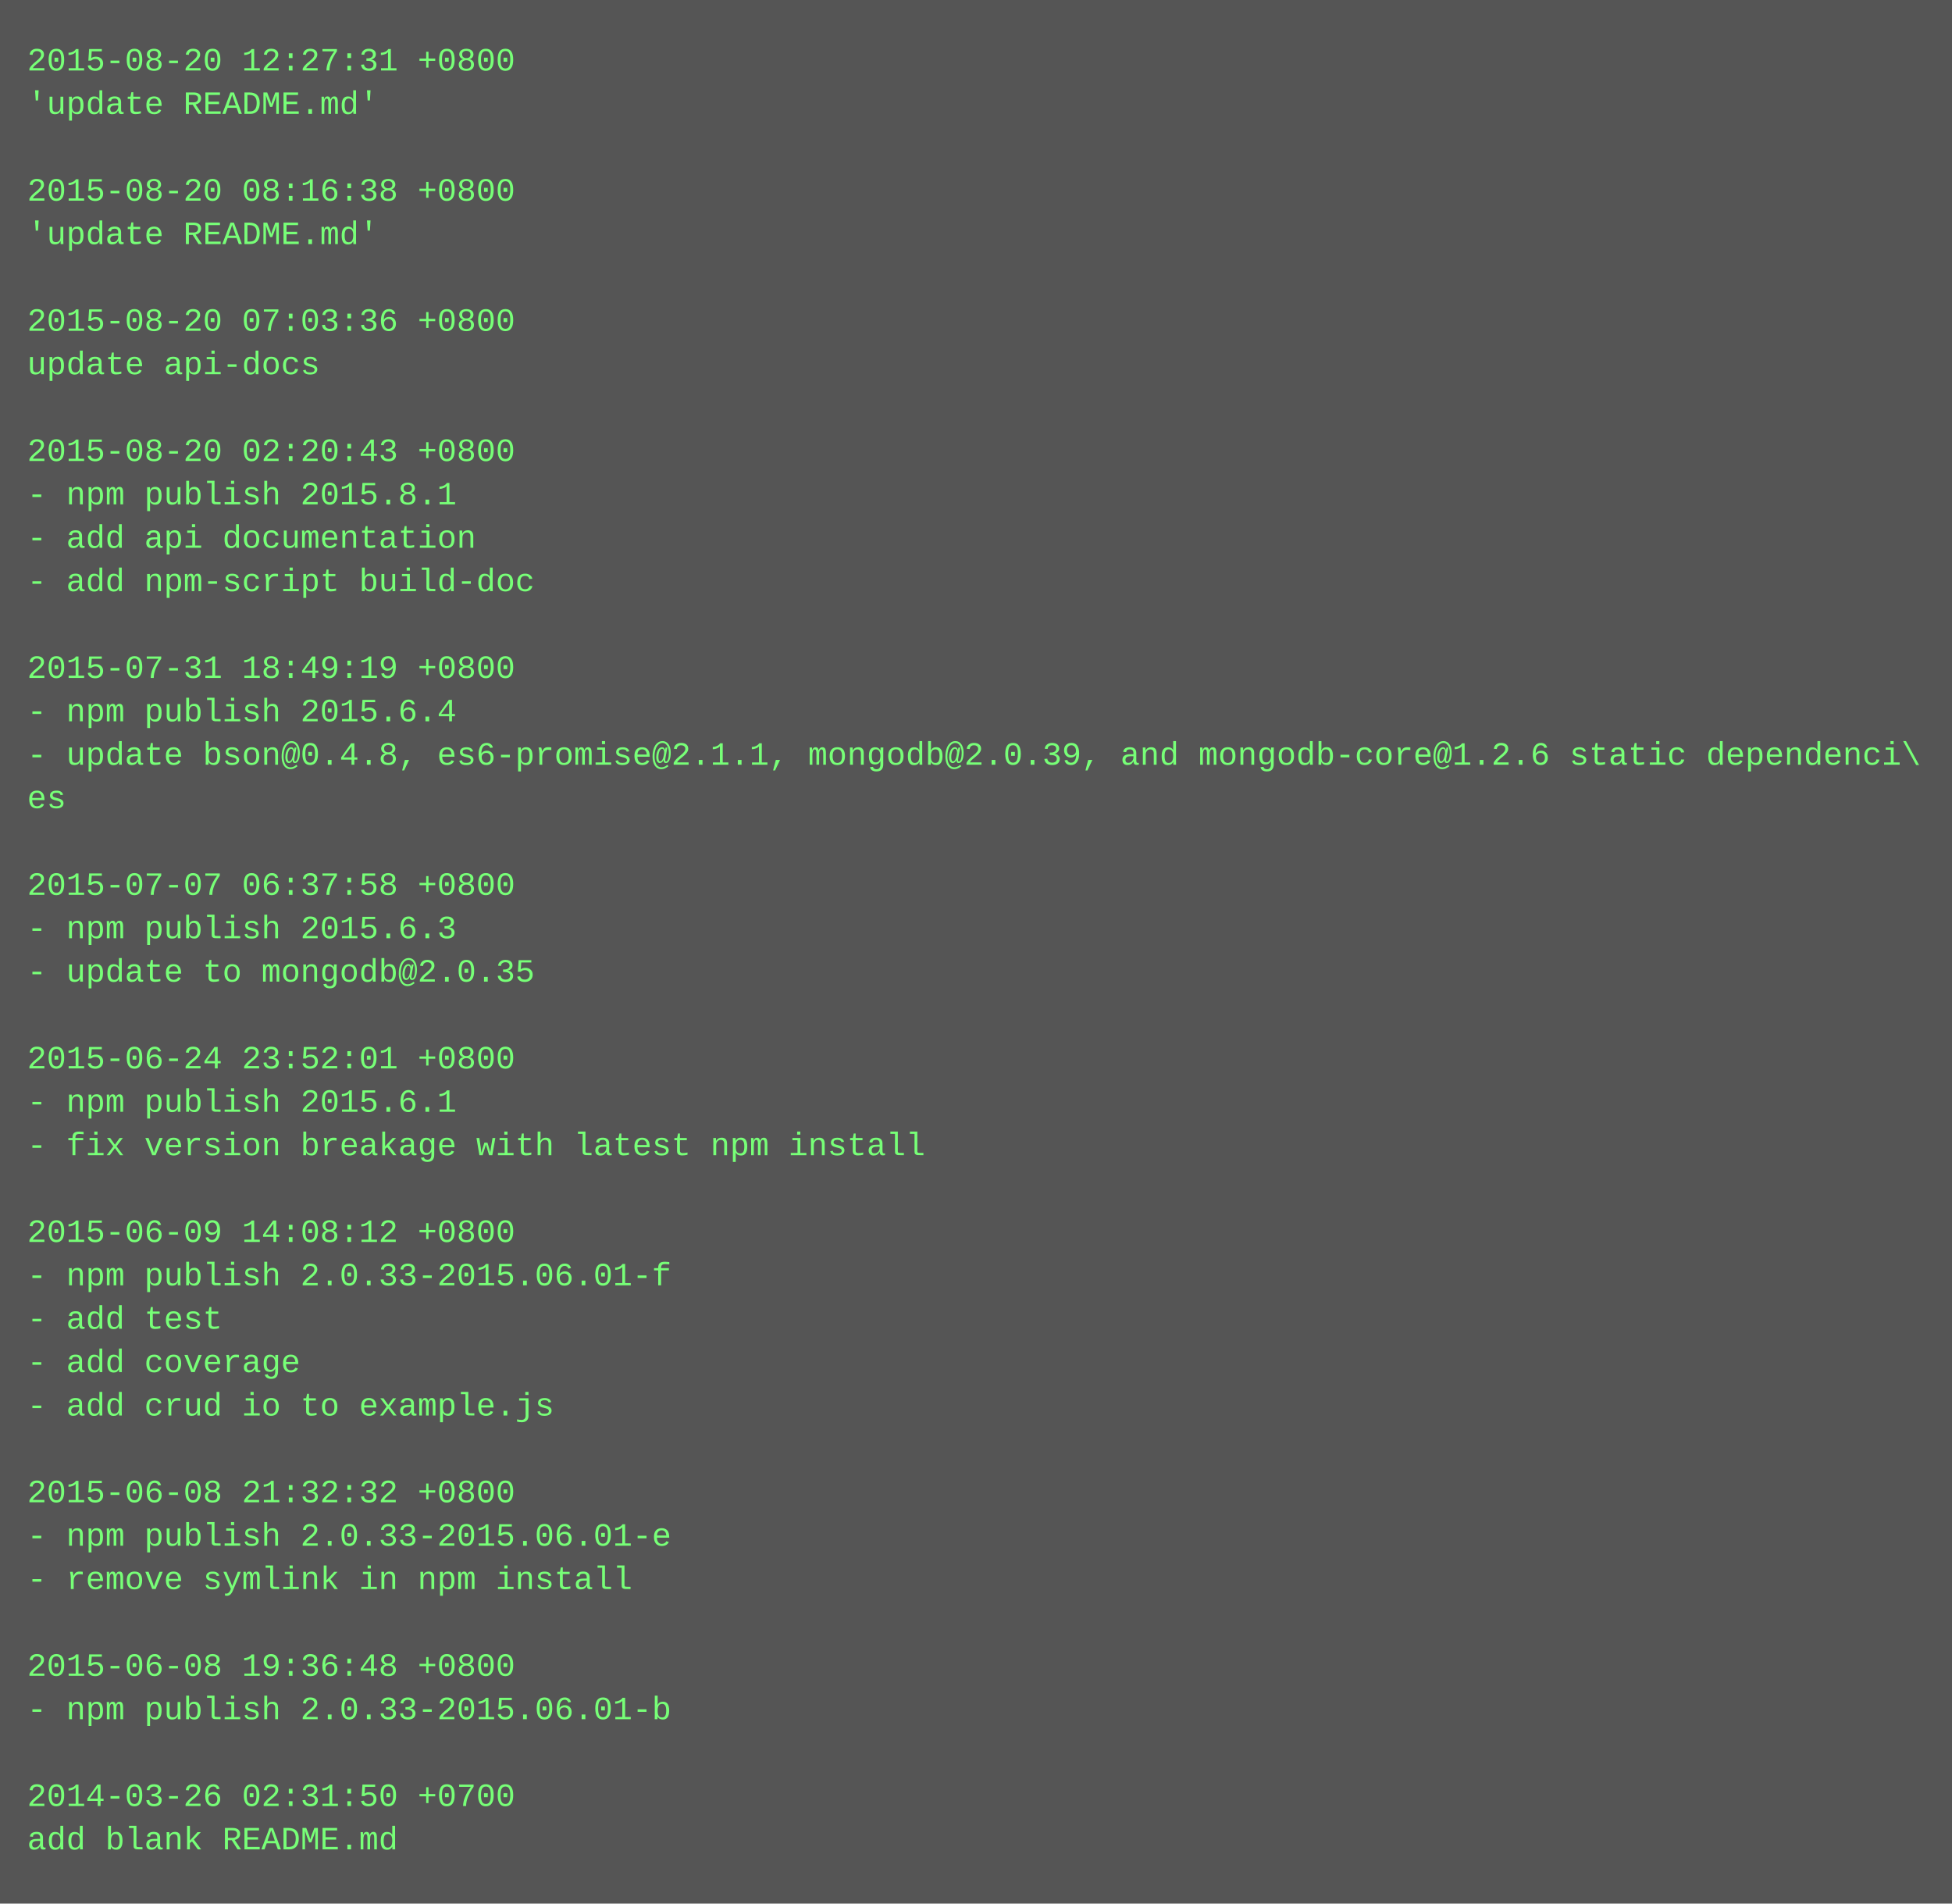
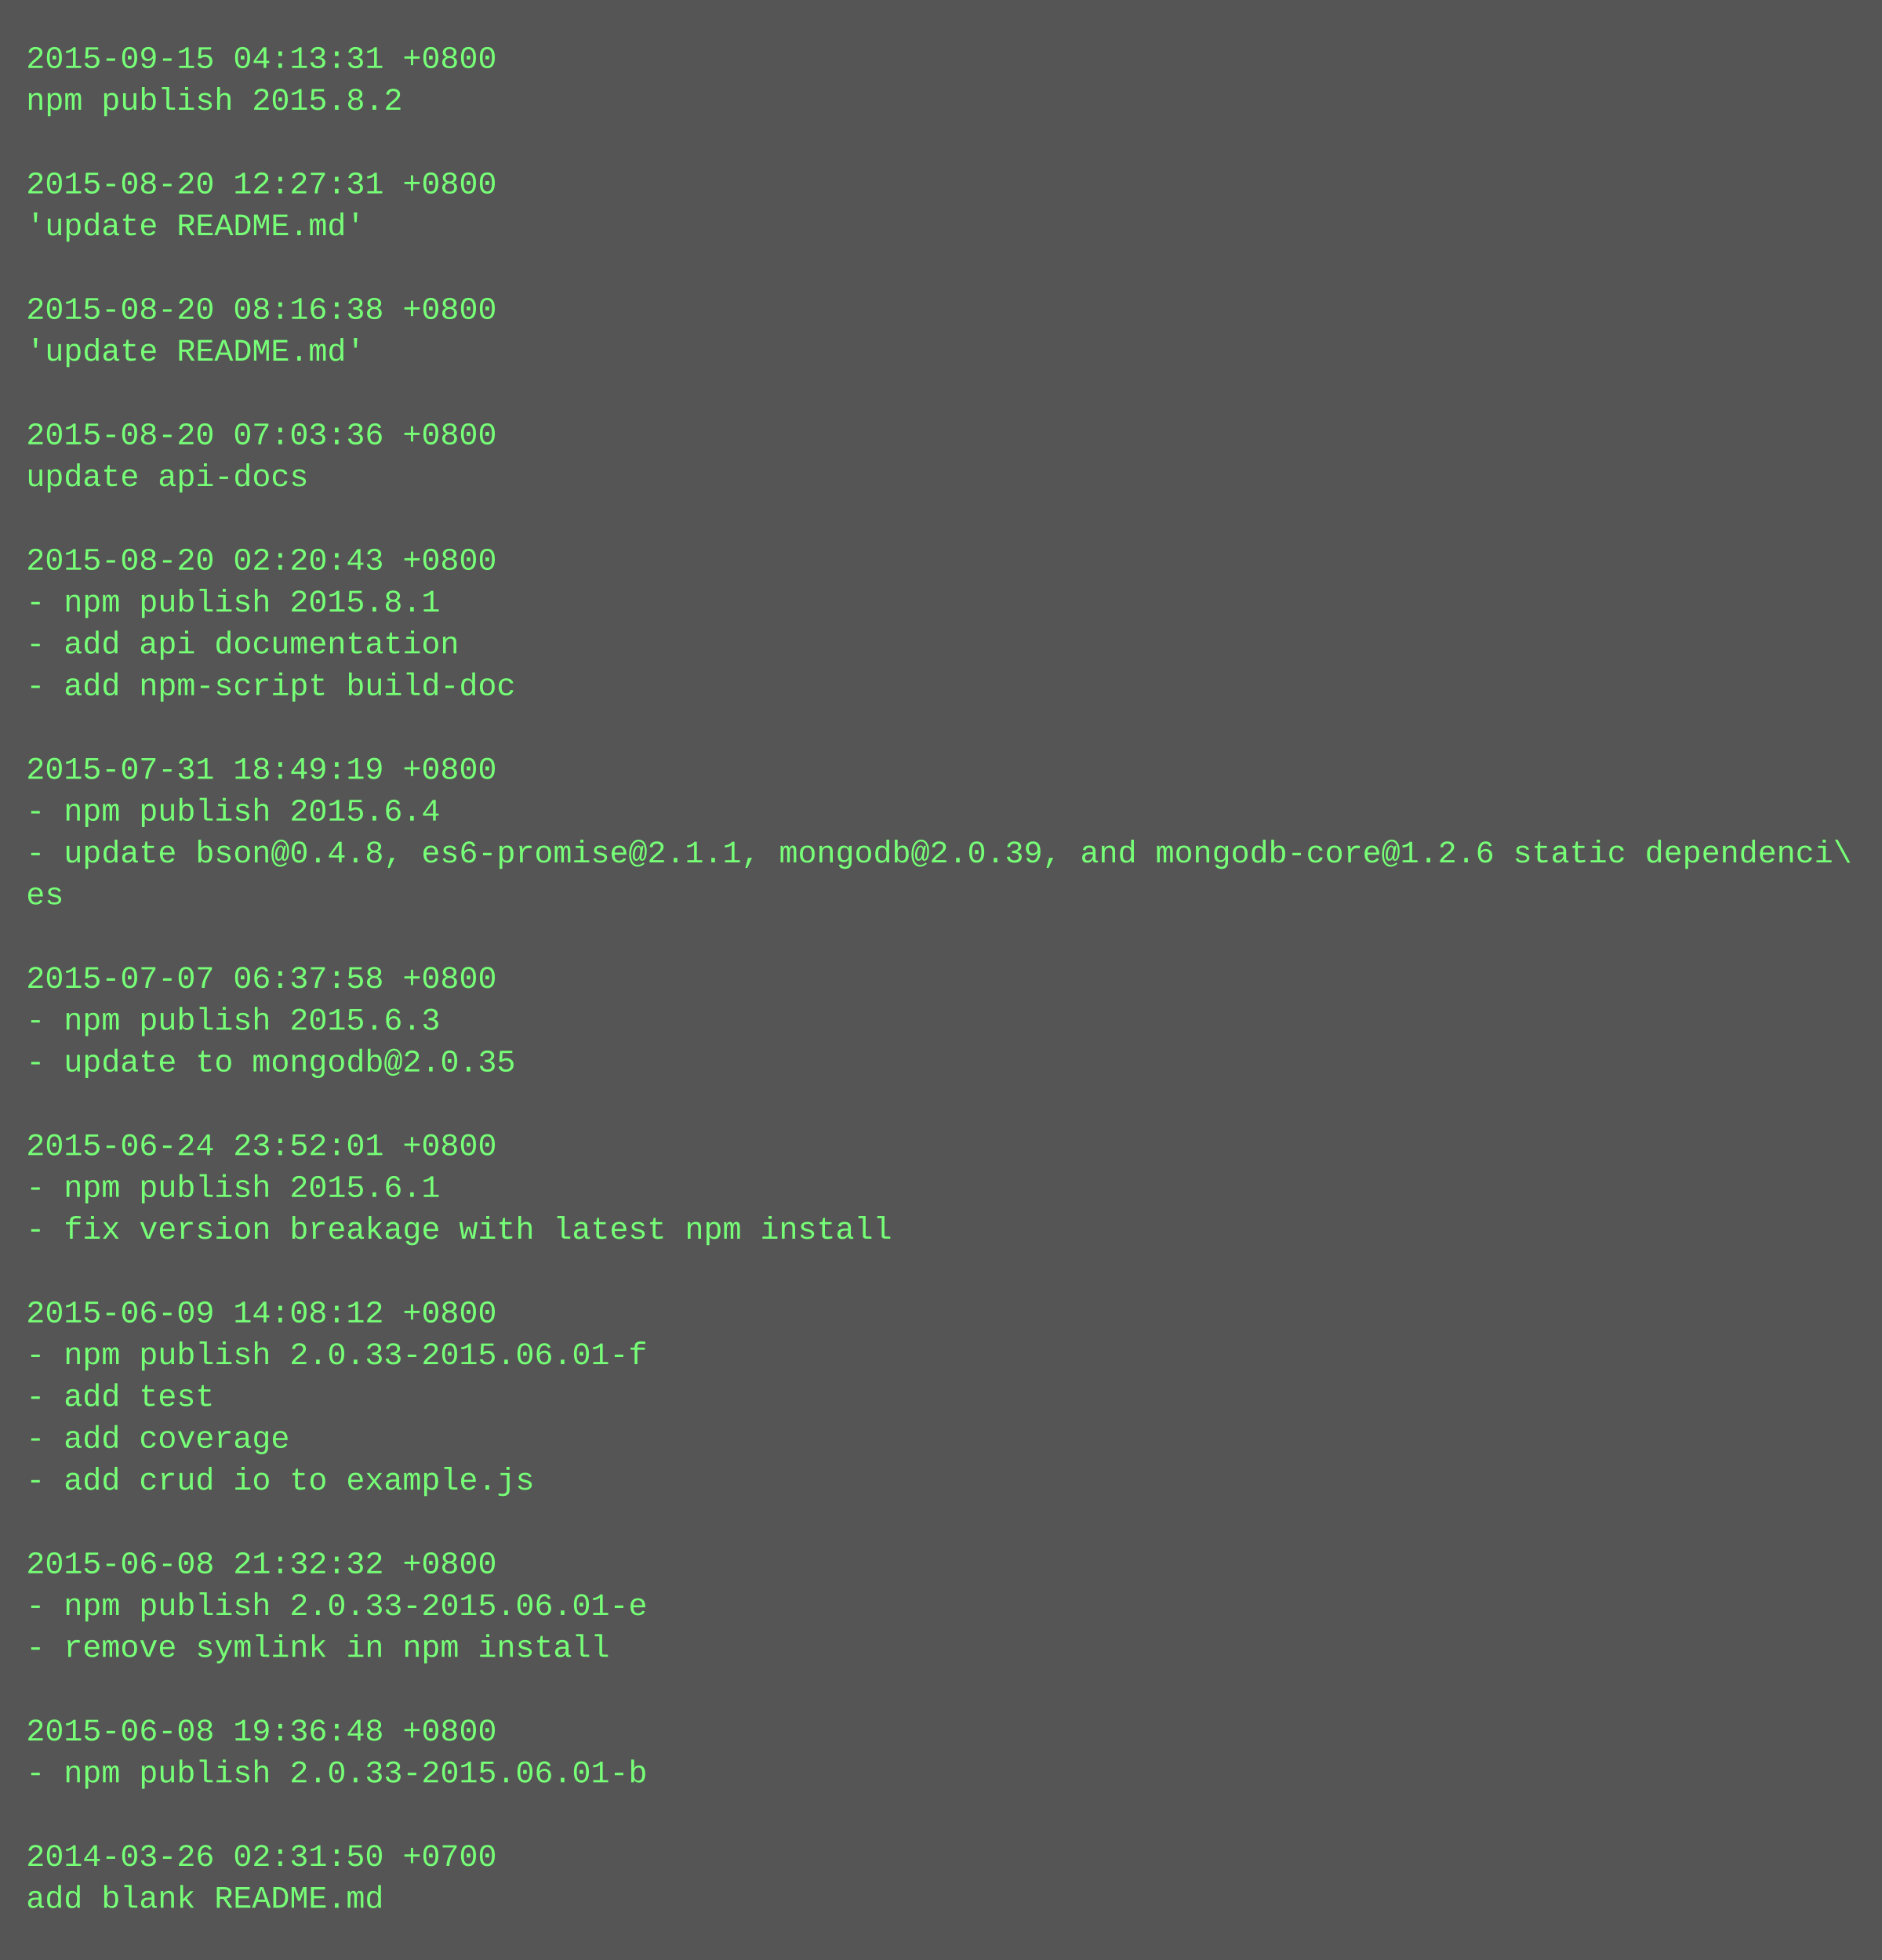
- <svg xmlns="http://www.w3.org/2000/svg" height="702" width="720">
-   <rect height="702" fill="#555" width="720" />
+ <svg xmlns="http://www.w3.org/2000/svg" height="750" width="720">
+   <rect height="750" fill="#555" width="720" />
  <text fill="#7f7" font-family="Courier New" font-size="12" xml:space="preserve">
-     <tspan x="10" y="26">2015-08-20 12:27:31 +0800</tspan>
-     <tspan x="10" y="42">'update README.md'</tspan>
+     <tspan x="10" y="26">2015-09-15 04:13:31 +0800</tspan>
+     <tspan x="10" y="42">npm publish 2015.8.2</tspan>
    <tspan x="10" y="58" />
-     <tspan x="10" y="74">2015-08-20 08:16:38 +0800</tspan>
+     <tspan x="10" y="74">2015-08-20 12:27:31 +0800</tspan>
    <tspan x="10" y="90">'update README.md'</tspan>
    <tspan x="10" y="106" />
-     <tspan x="10" y="122">2015-08-20 07:03:36 +0800</tspan>
-     <tspan x="10" y="138">update api-docs</tspan>
+     <tspan x="10" y="122">2015-08-20 08:16:38 +0800</tspan>
+     <tspan x="10" y="138">'update README.md'</tspan>
    <tspan x="10" y="154" />
-     <tspan x="10" y="170">2015-08-20 02:20:43 +0800</tspan>
-     <tspan x="10" y="186">- npm publish 2015.8.1</tspan>
-     <tspan x="10" y="202">- add api documentation</tspan>
-     <tspan x="10" y="218">- add npm-script build-doc</tspan>
-     <tspan x="10" y="234" />
-     <tspan x="10" y="250">2015-07-31 18:49:19 +0800</tspan>
-     <tspan x="10" y="266">- npm publish 2015.6.4</tspan>
-     <tspan x="10" y="282">- update bson@0.4.8, es6-promise@2.1.1, mongodb@2.0.39, and mongodb-core@1.2.6 static dependenci\</tspan>
-     <tspan x="10" y="298">es</tspan>
-     <tspan x="10" y="314" />
-     <tspan x="10" y="330">2015-07-07 06:37:58 +0800</tspan>
-     <tspan x="10" y="346">- npm publish 2015.6.3</tspan>
-     <tspan x="10" y="362">- update to mongodb@2.0.35</tspan>
-     <tspan x="10" y="378" />
-     <tspan x="10" y="394">2015-06-24 23:52:01 +0800</tspan>
-     <tspan x="10" y="410">- npm publish 2015.6.1</tspan>
-     <tspan x="10" y="426">- fix version breakage with latest npm install</tspan>
-     <tspan x="10" y="442" />
-     <tspan x="10" y="458">2015-06-09 14:08:12 +0800</tspan>
-     <tspan x="10" y="474">- npm publish 2.0.33-2015.06.01-f</tspan>
-     <tspan x="10" y="490">- add test</tspan>
-     <tspan x="10" y="506">- add coverage</tspan>
-     <tspan x="10" y="522">- add crud io to example.js</tspan>
-     <tspan x="10" y="538" />
-     <tspan x="10" y="554">2015-06-08 21:32:32 +0800</tspan>
-     <tspan x="10" y="570">- npm publish 2.0.33-2015.06.01-e</tspan>
-     <tspan x="10" y="586">- remove symlink in npm install</tspan>
-     <tspan x="10" y="602" />
-     <tspan x="10" y="618">2015-06-08 19:36:48 +0800</tspan>
-     <tspan x="10" y="634">- npm publish 2.0.33-2015.06.01-b</tspan>
+     <tspan x="10" y="170">2015-08-20 07:03:36 +0800</tspan>
+     <tspan x="10" y="186">update api-docs</tspan>
+     <tspan x="10" y="202" />
+     <tspan x="10" y="218">2015-08-20 02:20:43 +0800</tspan>
+     <tspan x="10" y="234">- npm publish 2015.8.1</tspan>
+     <tspan x="10" y="250">- add api documentation</tspan>
+     <tspan x="10" y="266">- add npm-script build-doc</tspan>
+     <tspan x="10" y="282" />
+     <tspan x="10" y="298">2015-07-31 18:49:19 +0800</tspan>
+     <tspan x="10" y="314">- npm publish 2015.6.4</tspan>
+     <tspan x="10" y="330">- update bson@0.4.8, es6-promise@2.1.1, mongodb@2.0.39, and mongodb-core@1.2.6 static dependenci\</tspan>
+     <tspan x="10" y="346">es</tspan>
+     <tspan x="10" y="362" />
+     <tspan x="10" y="378">2015-07-07 06:37:58 +0800</tspan>
+     <tspan x="10" y="394">- npm publish 2015.6.3</tspan>
+     <tspan x="10" y="410">- update to mongodb@2.0.35</tspan>
+     <tspan x="10" y="426" />
+     <tspan x="10" y="442">2015-06-24 23:52:01 +0800</tspan>
+     <tspan x="10" y="458">- npm publish 2015.6.1</tspan>
+     <tspan x="10" y="474">- fix version breakage with latest npm install</tspan>
+     <tspan x="10" y="490" />
+     <tspan x="10" y="506">2015-06-09 14:08:12 +0800</tspan>
+     <tspan x="10" y="522">- npm publish 2.0.33-2015.06.01-f</tspan>
+     <tspan x="10" y="538">- add test</tspan>
+     <tspan x="10" y="554">- add coverage</tspan>
+     <tspan x="10" y="570">- add crud io to example.js</tspan>
+     <tspan x="10" y="586" />
+     <tspan x="10" y="602">2015-06-08 21:32:32 +0800</tspan>
+     <tspan x="10" y="618">- npm publish 2.0.33-2015.06.01-e</tspan>
+     <tspan x="10" y="634">- remove symlink in npm install</tspan>
    <tspan x="10" y="650" />
-     <tspan x="10" y="666">2014-03-26 02:31:50 +0700</tspan>
-     <tspan x="10" y="682">add blank README.md</tspan>
+     <tspan x="10" y="666">2015-06-08 19:36:48 +0800</tspan>
+     <tspan x="10" y="682">- npm publish 2.0.33-2015.06.01-b</tspan>
+     <tspan x="10" y="698" />
+     <tspan x="10" y="714">2014-03-26 02:31:50 +0700</tspan>
+     <tspan x="10" y="730">add blank README.md</tspan>
  </text>
</svg>
